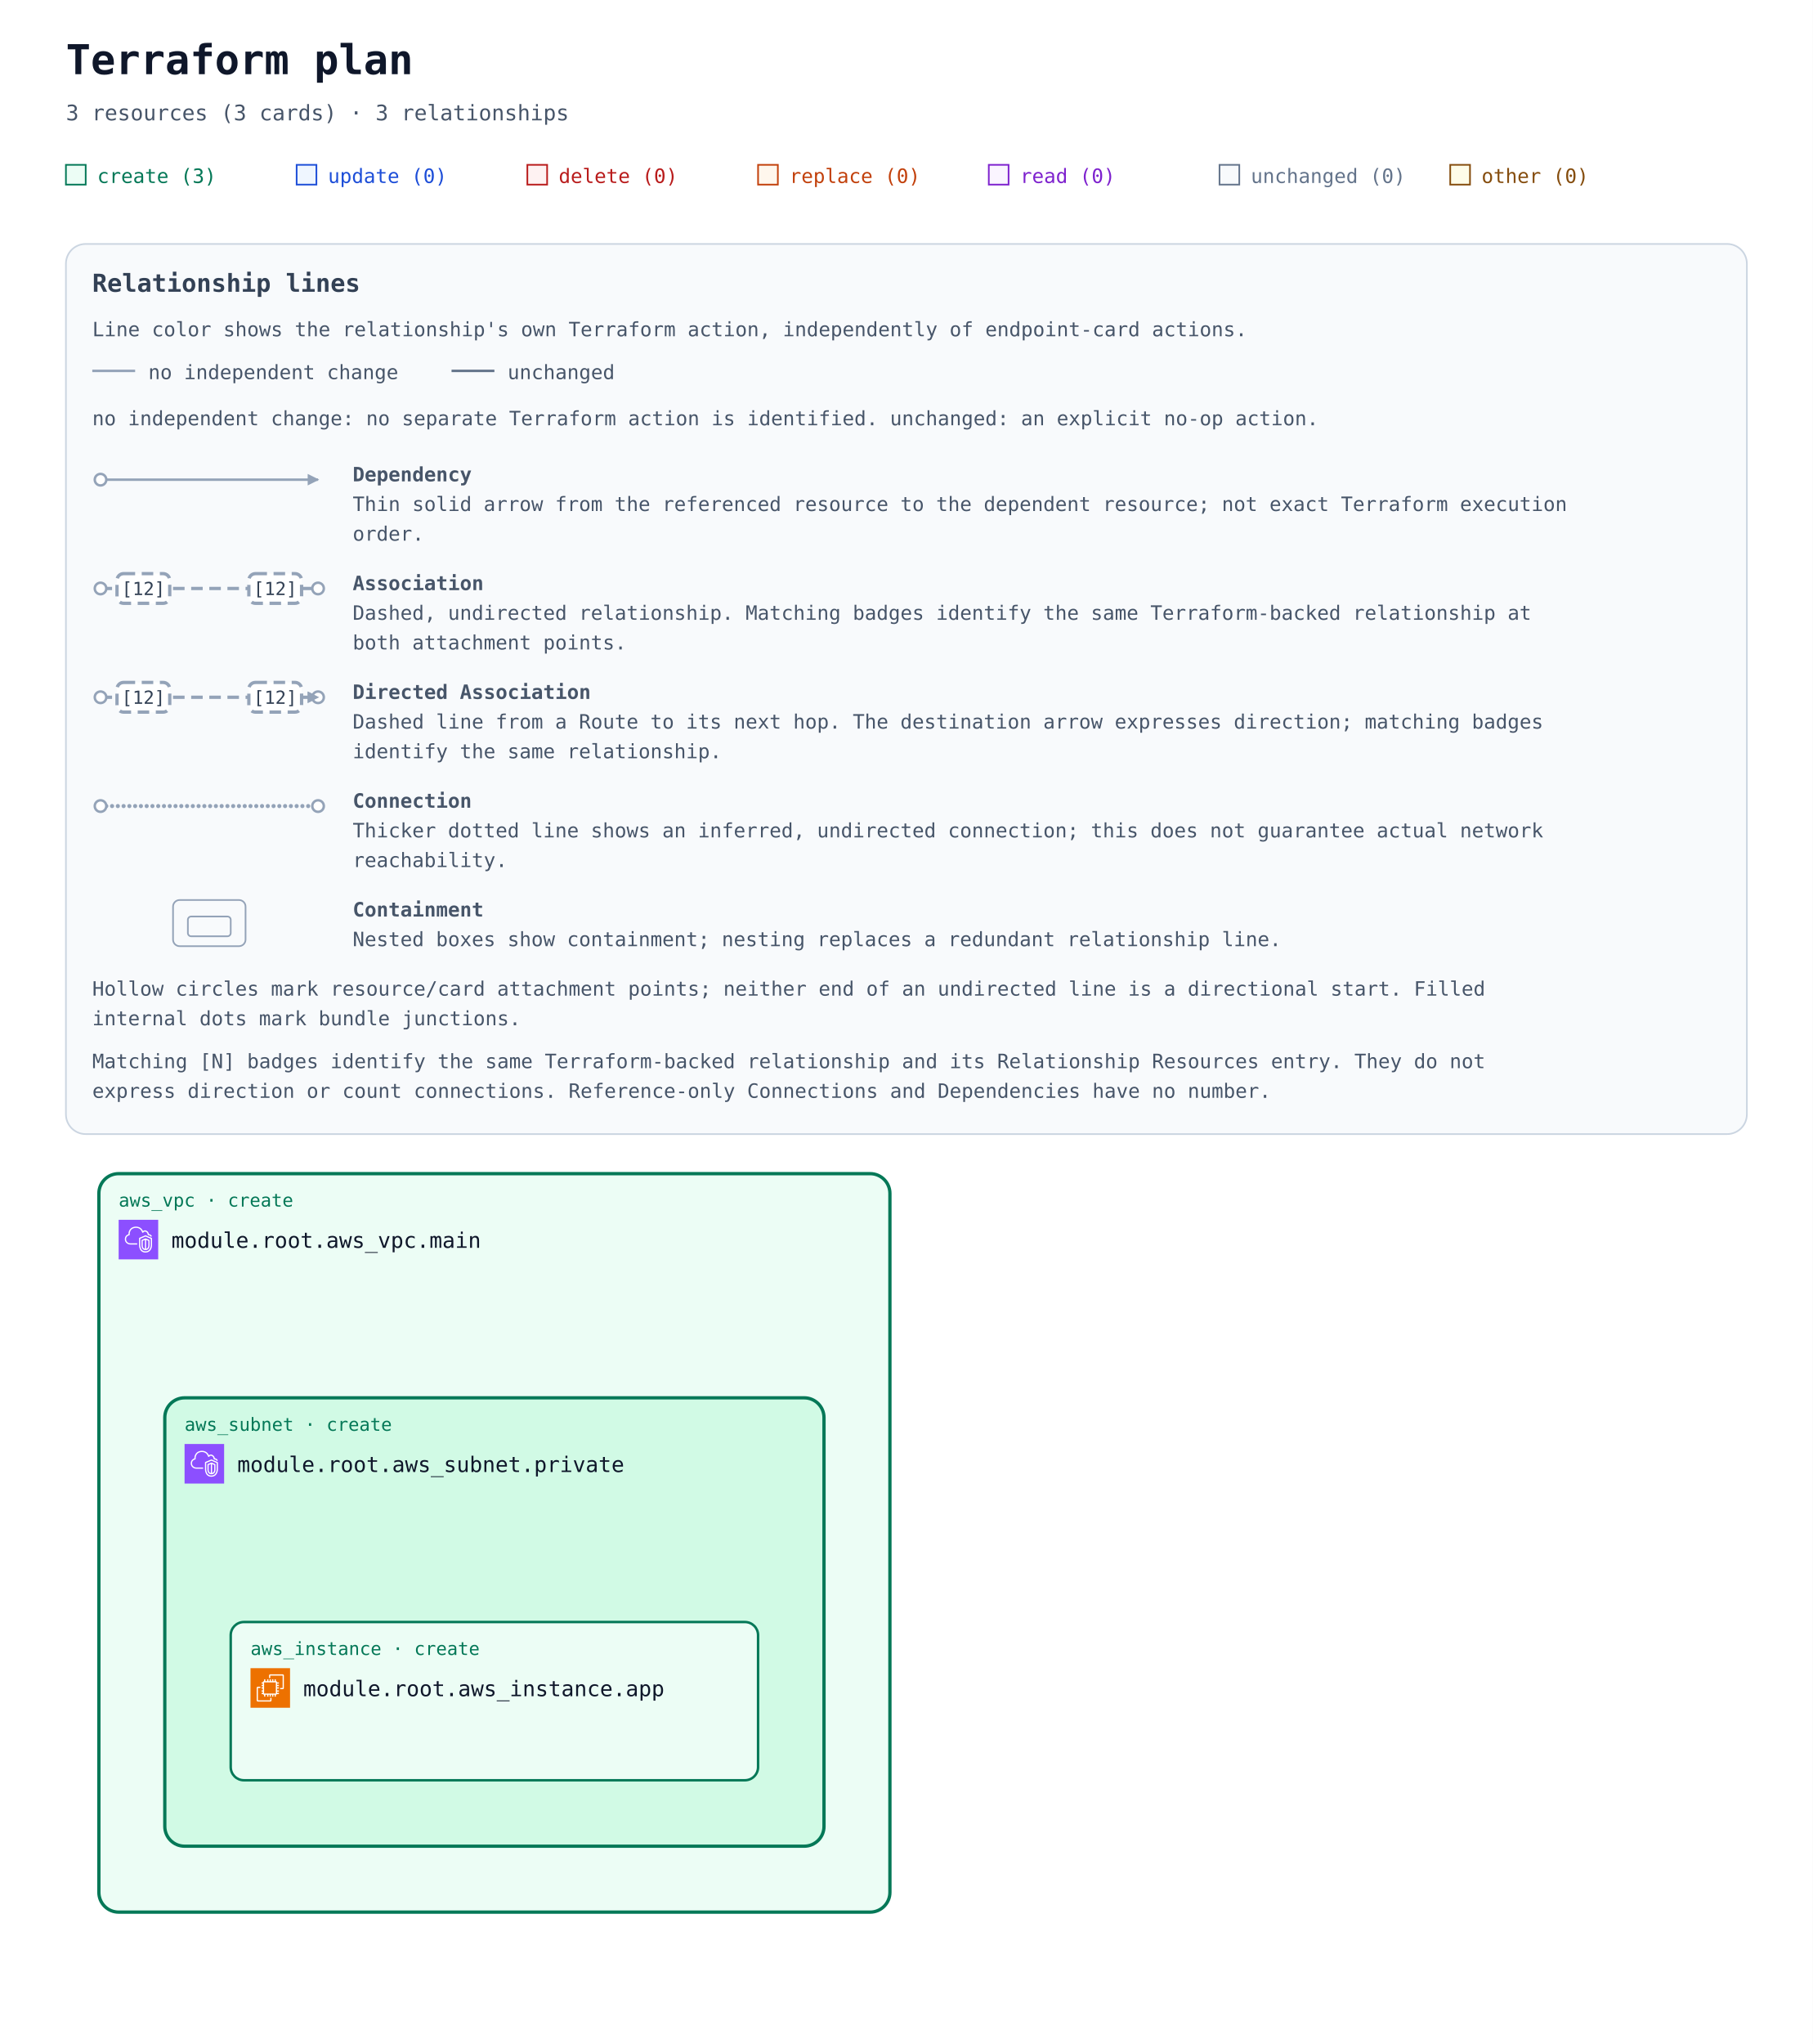
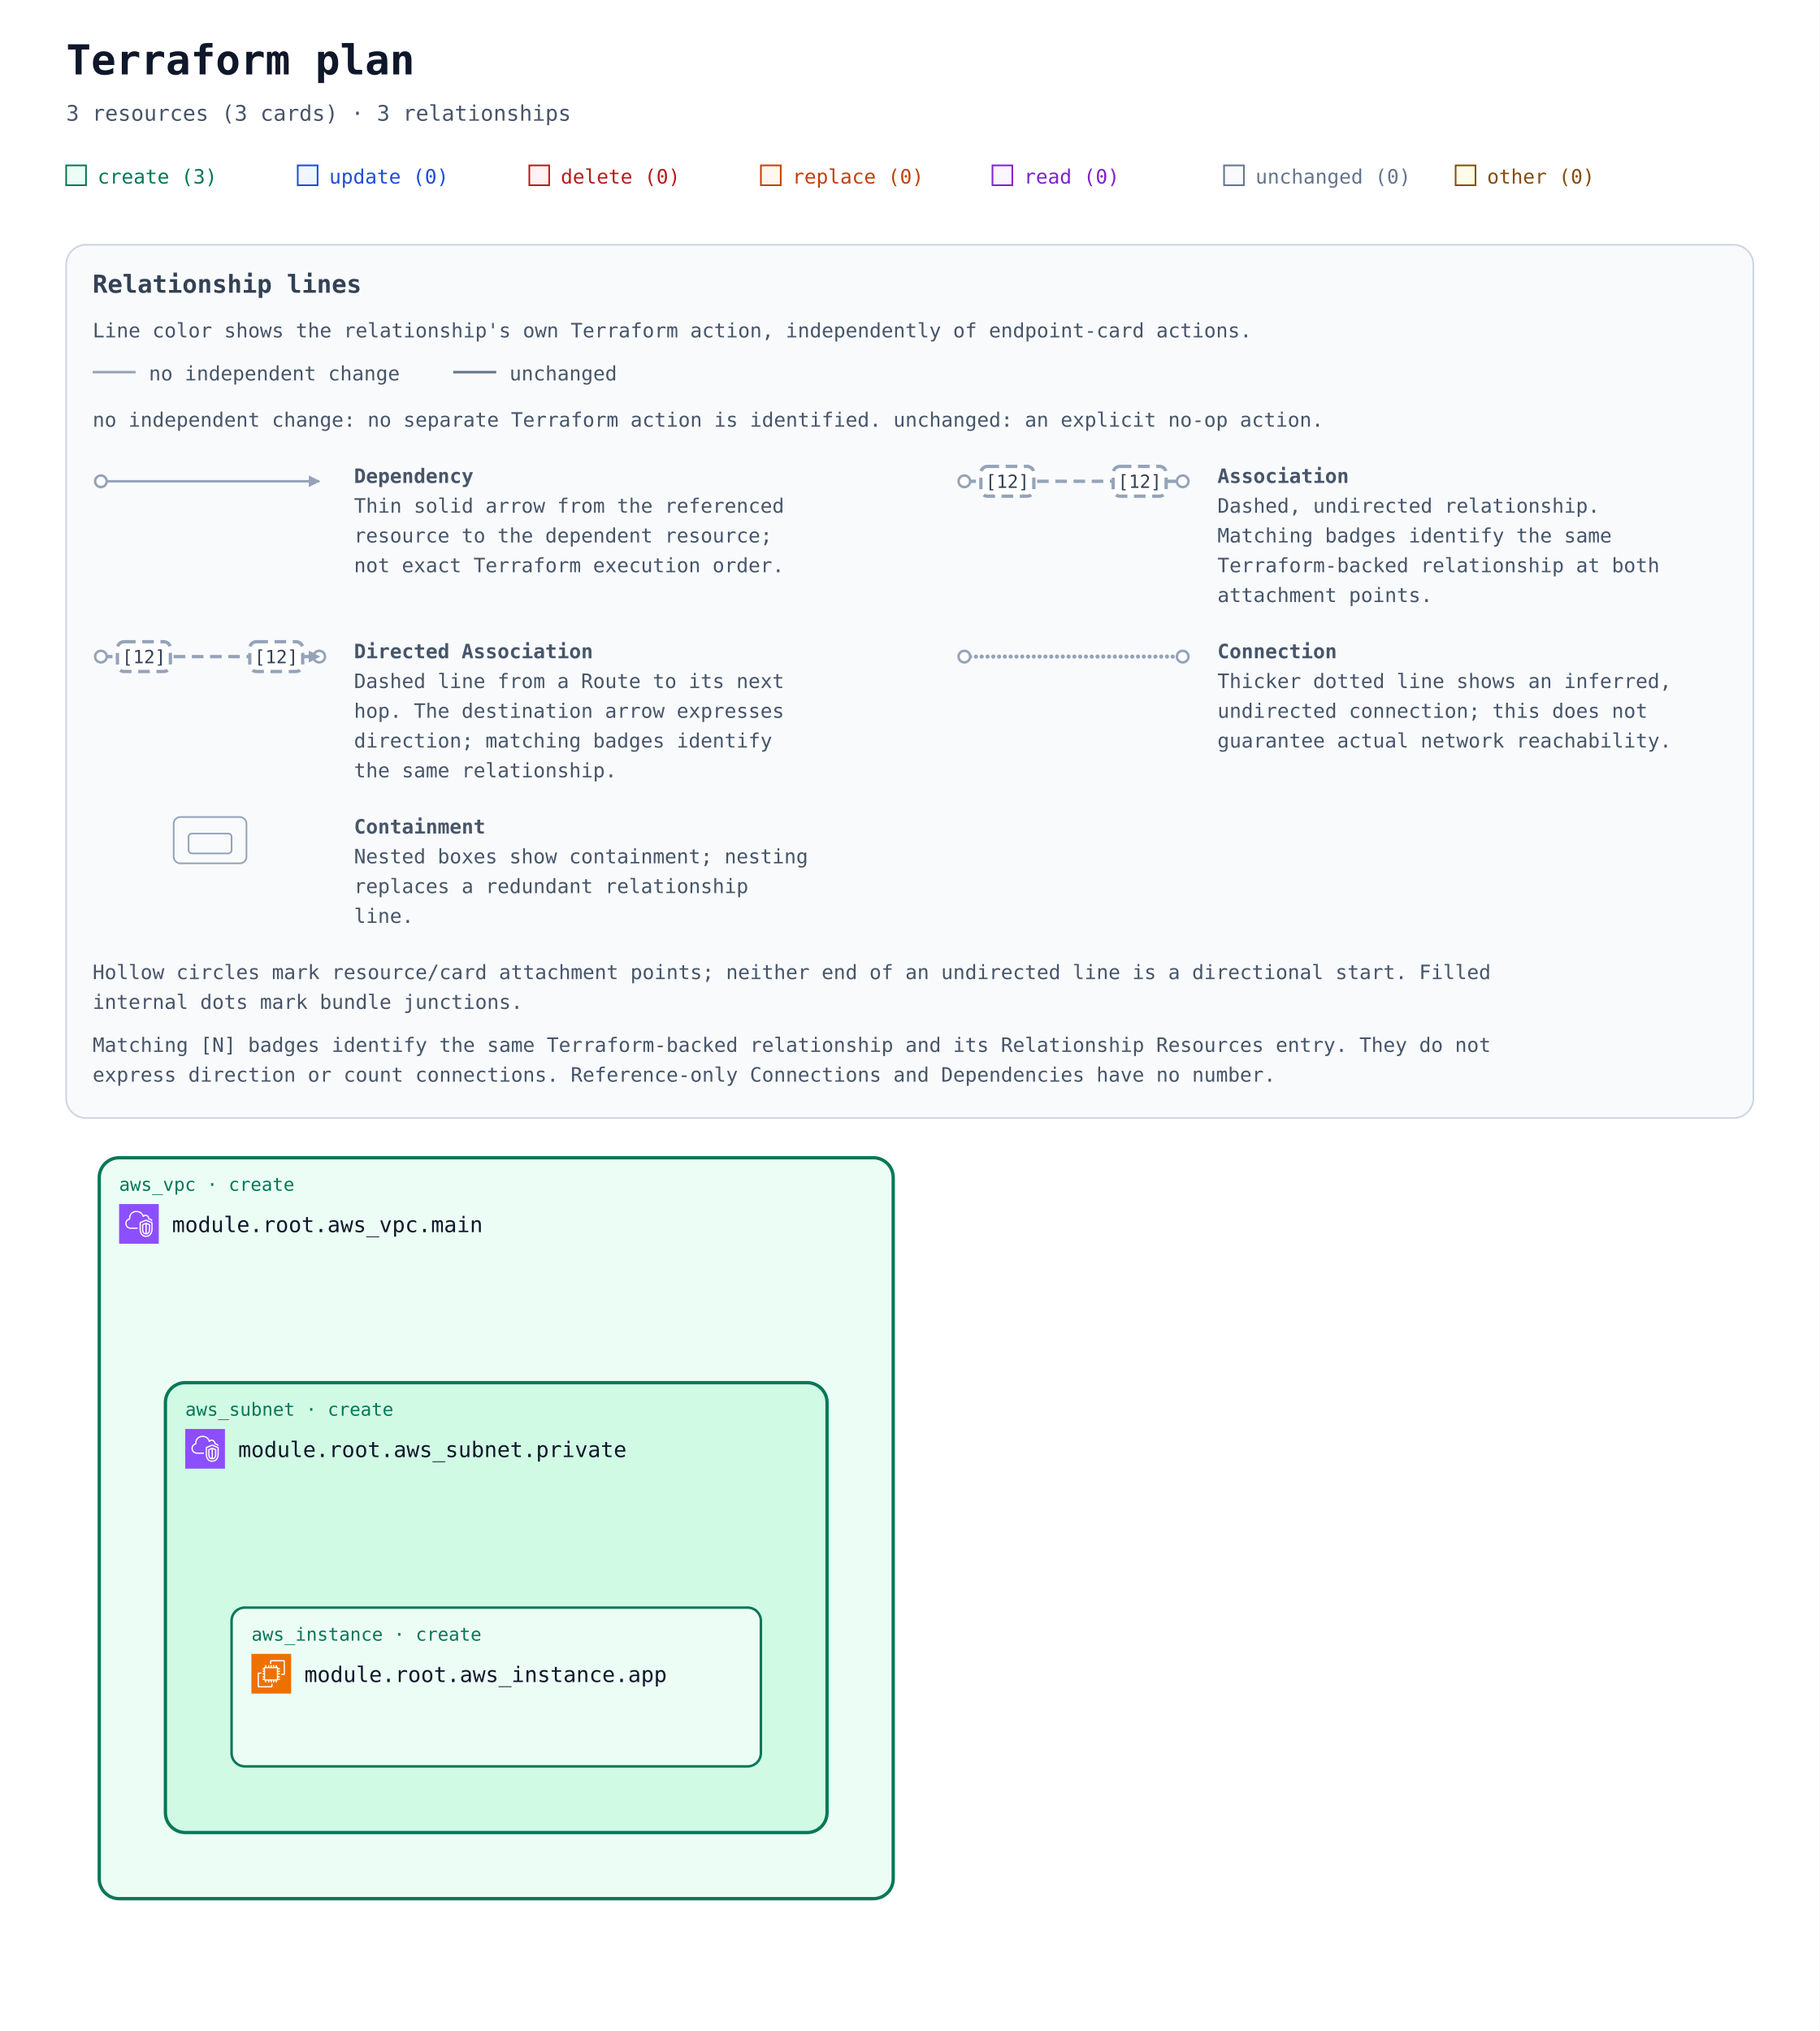
- <svg xmlns="http://www.w3.org/2000/svg" width="1100" height="1240" viewBox="0 0 1100 1240" role="img" aria-labelledby="title description">
+ <svg xmlns="http://www.w3.org/2000/svg" width="1100" height="1228" viewBox="0 0 1100 1228" role="img" aria-labelledby="title description">
  <defs>
    <marker id="arrow" viewBox="0 0 10 10" refX="9" refY="5" markerWidth="7" markerHeight="7" markerUnits="userSpaceOnUse" orient="auto-start-reverse">
      <path d="M 0 0 L 10 5 L 0 10 z" fill="#94a3b8" />
    </marker>
    <symbol id="planorama-icon-aws-ec2" viewBox="0 0 64 64">
      <g>
        <g id="planorama-icon-aws-ec2-local-49636f6e2d4172636869746563747572652f34382f417263685f416d617a6f6e2d4543325f3438" stroke="none" stroke-width="1" fill="none" fill-rule="evenodd">
          <g id="planorama-icon-aws-ec2-local-49636f6e2d4172636869746563747572652d42472f34382f436f6d70757465" fill="#ED7100">
            <rect id="planorama-icon-aws-ec2-local-52656374616e676c65" x="0" y="0" width="64" height="64" />
          </g>
          <path d="M22,41 L41,41 L41,23 L22,23 L22,41 Z M43,23 L46,23 L46,25 L43,25 L43,27 L46,27 L46,29 L43,29 L43,31 L46,31 L46,33 L43,33 L43,36 L46,36 L46,38 L43,38 L43,40 L46,40 L46,42 L42.863,42 C42.608,42.587 42.023,43 41.344,43 L41,43 L41,46 L39,46 L39,43 L37,43 L37,46 L35,46 L35,43 L33,43 L33,46 L31,46 L31,43 L29,43 L29,46 L27,46 L27,43 L24,43 L24,46 L22,46 L22,43 L21.656,43 C20.977,43 20.392,42.587 20.137,42 L18,42 L18,40 L20,40 L20,38 L18,38 L18,36 L20,36 L20,33 L18,33 L18,31 L20,31 L20,29 L18,29 L18,27 L20,27 L20,25 L18,25 L18,23 L20,23 L20,22.656 C20,21.743 20.743,21 21.656,21 L22,21 L22,18 L24,18 L24,21 L27,21 L27,18 L29,18 L29,21 L31,21 L31,18 L33,18 L33,21 L35,21 L35,18 L37,18 L37,21 L39,21 L39,18 L41,18 L41,21 L41.344,21 C42.257,21 43,21.743 43,22.656 L43,23 Z M32,52 L12,52 L12,32 L16,32 L16,30 L11.843,30 C10.826,30 10,30.827 10,31.843 L10,52.157 C10,53.173 10.826,54 11.843,54 L32.157,54 C33.174,54 34,53.173 34,52.157 L34,48 L32,48 L32,52 Z M54,11.843 L54,32.157 C54,33.173 53.174,34 52.157,34 L48,34 L48,32 L52,32 L52,12 L32,12 L32,16 L30,16 L30,11.843 C30,10.827 30.826,10 31.843,10 L52.157,10 C53.174,10 54,10.827 54,11.843 L54,11.843 Z" id="planorama-icon-aws-ec2-local-416d617a6f6e2d4543325f49636f6e5f34385f5371756964" fill="#FFFFFF" />
        </g>
      </g>
    </symbol>
    <symbol id="planorama-icon-aws-vpc" viewBox="0 0 64 64">
      <g>
        <g id="planorama-icon-aws-vpc-local-49636f6e2d4172636869746563747572652f34382f417263685f416d617a6f6e2d5669727475616c2d507269766174652d436c6f75645f3438" stroke="none" stroke-width="1" fill="none" fill-rule="evenodd">
          <g id="planorama-icon-aws-vpc-local-49636f6e2d4172636869746563747572652d42472f34382f4e6574776f726b696e672d436f6e74656e742d44656c6976657279" fill="#8C4FFF">
            <rect id="planorama-icon-aws-vpc-local-52656374616e676c65" x="0" y="0" width="64" height="64" />
          </g>
          <path d="M48,33.977 L44.499,32.508 L44.499,46.878 C47.906,46.147 47.998,42.181 48,41.995 L48,33.977 Z M42.499,46.923 L42.499,32.508 L39,33.977 L39,42.004 C39.008,42.466 39.183,46.339 42.499,46.923 L42.499,46.923 Z M43.112,30.082 C43.358,29.977 43.638,29.978 43.886,30.081 L49.387,32.39 C49.759,32.546 50,32.909 50,33.312 L50,42.004 C49.978,44.431 48.562,49.004 43.37,49.004 C38.393,49.004 37.026,44.432 37,42.015 L37,33.312 C37,32.909 37.241,32.546 37.613,32.39 L43.112,30.082 Z M52,30.792 L43.492,27.092 L35,30.668 L35,41.025 C34.999,41.09 34.963,46.009 37.807,48.894 C39.187,50.294 41.059,51.004 43.37,51.004 C51.808,51.004 51.996,41.425 52,41.018 L52,30.792 Z M54,30.136 L54,41.025 C53.973,45.173 51.716,53.004 43.37,53.004 C40.498,53.004 38.145,52.09 36.373,50.288 C32.941,46.797 32.996,41.243 33,41.008 L33,30.004 C33,29.602 33.241,29.238 33.612,29.082 L43.111,25.082 C43.363,24.976 43.647,24.978 43.897,25.087 L53.398,29.219 C53.764,29.378 54,29.738 54,30.136 L54,30.136 Z M19,38.004 L30,38.004 L30,40.004 L19,40.004 C14.216,40.004 10.271,36.483 10.02,31.988 C10.002,31.813 10,31.599 10,31.385 C10,26.086 13.654,24.038 15.919,23.278 C15.902,23.063 15.891,22.843 15.891,22.626 C15.891,18.039 18.658,13.701 22.621,12.079 C27.58,10.049 33.235,10.937 36.695,14.285 C37.718,15.282 38.604,16.596 39.343,18.206 C40.299,17.422 41.392,17.004 42.523,17.004 C45.234,17.004 48.281,19.296 48.9,23.062 C51.069,23.344 52.936,24.639 53.896,26.582 L52.104,27.469 C51.34,25.925 49.806,25.004 48,25.004 C47.471,25.004 47.033,24.591 47.002,24.063 C46.807,20.762 44.275,19.004 42.523,19.004 C41.55,19.004 40.582,19.574 39.797,20.608 C39.575,20.899 39.215,21.048 38.852,20.993 C38.49,20.938 38.187,20.691 38.062,20.348 C37.327,18.346 36.398,16.789 35.302,15.72 C32.406,12.917 27.615,12.196 23.379,13.93 C19.775,15.405 17.891,19.421 17.891,22.626 C17.891,23.026 17.947,23.503 17.993,23.886 C18.053,24.386 17.73,24.853 17.24,24.975 C15.283,25.459 12,26.937 12,31.385 C12,31.535 11.998,31.685 12.013,31.836 C12.209,35.312 15.276,38.004 19,38.004 L19,38.004 Z" id="planorama-icon-aws-vpc-local-416d617a6f6e2d5669727475616c2d507269766174652d436c6f75645f49636f6e5f34385f5371756964" fill="#FFFFFF" />
        </g>
      </g>
    </symbol>
  </defs>
  <rect width="100%" height="100%" fill="#ffffff" />
  <g font-family="ui-monospace, SFMono-Regular, Consolas, monospace">
    <text x="40" y="45" font-size="25" font-weight="700" fill="#0f172a">Terraform plan</text>
    <text x="40" y="73" font-size="13" fill="#475569">3 resources (3 cards) · 3 relationships</text>
    <rect x="40" y="100" width="12" height="12" fill="#ecfdf5" stroke="#047857" />
    <text x="59" y="111" font-size="12" fill="#047857">create (3)</text>
    <rect x="180" y="100" width="12" height="12" fill="#eff6ff" stroke="#1d4ed8" />
    <text x="199" y="111" font-size="12" fill="#1d4ed8">update (0)</text>
    <rect x="320" y="100" width="12" height="12" fill="#fef2f2" stroke="#b91c1c" />
    <text x="339" y="111" font-size="12" fill="#b91c1c">delete (0)</text>
    <rect x="460" y="100" width="12" height="12" fill="#fff7ed" stroke="#c2410c" />
    <text x="479" y="111" font-size="12" fill="#c2410c">replace (0)</text>
    <rect x="600" y="100" width="12" height="12" fill="#faf5ff" stroke="#7e22ce" />
    <text x="619" y="111" font-size="12" fill="#7e22ce">read (0)</text>
    <rect x="740" y="100" width="12" height="12" fill="#f8fafc" stroke="#64748b" />
    <text x="759" y="111" font-size="12" fill="#64748b">unchanged (0)</text>
    <rect x="880" y="100" width="12" height="12" fill="#fefce8" stroke="#854d0e" />
    <text x="899" y="111" font-size="12" fill="#854d0e">other (0)</text>
    <g id="relationship-legend" font-size="12" fill="#475569" transform="translate(40 148)">
-       <rect width="1020" height="540" rx="12" fill="#f8fafc" stroke="#cbd5e1" />
+       <rect width="1020" height="528" rx="12" fill="#f8fafc" stroke="#cbd5e1" />
      <text x="16" y="29" font-size="15" font-weight="700" fill="#334155">Relationship lines</text>
      <text x="16" y="56">Line color shows the relationship's own Terraform action, independently of endpoint-card actions.</text>
      <path data-legend-action="none" d="M 16 77 H 42" fill="none" stroke="#94a3b8" stroke-width="1.5" />
      <text x="50" y="82">no independent change</text>
      <path data-legend-action="unchanged" d="M 234 77 H 260" fill="none" stroke="#64748b" stroke-width="1.5" />
      <text x="268" y="82">unchanged</text>
      <text x="16" y="110">no independent change: no separate Terraform action is identified. unchanged: an explicit no-op action.</text>
-       <g data-legend-entry="dependency">
+       <g data-legend-entry="dependency" transform="translate(0 132)">
        <g data-legend-sample="dependency">
-           <path data-legend-kind="dependency" data-directionality="directed" d="M 21 143 H 153" fill="none" stroke="#94a3b8" stroke-width="1.5" marker-end="url(#arrow)" />
-           <circle data-legend-endpoint="source" cx="21" cy="143" r="3.5" fill="#ffffff" stroke="#94a3b8" stroke-width="1.5" />
+           <path data-legend-kind="dependency" data-directionality="directed" d="M 21 11 H 153" fill="none" stroke="#94a3b8" stroke-width="1.5" marker-end="url(#arrow)" />
+           <circle data-legend-endpoint="source" cx="21" cy="11" r="3.5" fill="#ffffff" stroke="#94a3b8" stroke-width="1.5" />
        </g>
-         <text x="174" y="144" font-weight="700">Dependency</text>
-         <text x="174" y="162">Thin solid arrow from the referenced resource to the dependent resource; not exact Terraform execution</text>
-         <text x="174" y="180">order.</text>
+         <text x="174" y="12" font-weight="700">Dependency</text>
+         <text x="174" y="30">Thin solid arrow from the referenced</text>
+         <text x="174" y="48">resource to the dependent resource;</text>
+         <text x="174" y="66">not exact Terraform execution order.</text>
      </g>
-       <g data-legend-entry="association">
+       <g data-legend-entry="association" transform="translate(522 132)">
        <g data-legend-sample="association">
-           <path data-legend-kind="association" data-directionality="undirected" d="M 21 209 H 153" fill="none" stroke="#94a3b8" stroke-width="2" stroke-dasharray="7 4" />
-           <circle data-legend-endpoint="source" cx="21" cy="209" r="3.5" fill="#ffffff" stroke="#94a3b8" stroke-width="1.5" />
-           <circle data-legend-endpoint="target" cx="153" cy="209" r="3.5" fill="#ffffff" stroke="#94a3b8" stroke-width="1.5" />
+           <path data-legend-kind="association" data-directionality="undirected" d="M 21 11 H 153" fill="none" stroke="#94a3b8" stroke-width="2" stroke-dasharray="7 4" />
+           <circle data-legend-endpoint="source" cx="21" cy="11" r="3.5" fill="#ffffff" stroke="#94a3b8" stroke-width="1.5" />
+           <circle data-legend-endpoint="target" cx="153" cy="11" r="3.5" fill="#ffffff" stroke="#94a3b8" stroke-width="1.5" />
          <g data-legend-badge="source">
-             <rect x="31" y="200" width="32" height="18" rx="4" fill="#ffffff" stroke="#94a3b8" stroke-width="2" stroke-dasharray="7 4" />
-             <text x="47" y="213" text-anchor="middle" font-size="11" fill="#334155">[12]</text>
+             <rect x="31" y="2" width="32" height="18" rx="4" fill="#ffffff" stroke="#94a3b8" stroke-width="2" stroke-dasharray="7 4" />
+             <text x="47" y="15" text-anchor="middle" font-size="11" fill="#334155">[12]</text>
          </g>
          <g data-legend-badge="target">
-             <rect x="111" y="200" width="32" height="18" rx="4" fill="#ffffff" stroke="#94a3b8" stroke-width="2" stroke-dasharray="7 4" />
-             <text x="127" y="213" text-anchor="middle" font-size="11" fill="#334155">[12]</text>
+             <rect x="111" y="2" width="32" height="18" rx="4" fill="#ffffff" stroke="#94a3b8" stroke-width="2" stroke-dasharray="7 4" />
+             <text x="127" y="15" text-anchor="middle" font-size="11" fill="#334155">[12]</text>
          </g>
        </g>
-         <text x="174" y="210" font-weight="700">Association</text>
-         <text x="174" y="228">Dashed, undirected relationship. Matching badges identify the same Terraform-backed relationship at</text>
-         <text x="174" y="246">both attachment points.</text>
+         <text x="174" y="12" font-weight="700">Association</text>
+         <text x="174" y="30">Dashed, undirected relationship.</text>
+         <text x="174" y="48">Matching badges identify the same</text>
+         <text x="174" y="66">Terraform-backed relationship at both</text>
+         <text x="174" y="84">attachment points.</text>
      </g>
-       <g data-legend-entry="directed-association">
+       <g data-legend-entry="directed-association" transform="translate(0 238)">
        <g data-legend-sample="directed-association">
-           <path data-legend-kind="directed-association" data-directionality="directed" d="M 21 275 H 153" fill="none" stroke="#94a3b8" stroke-width="2" stroke-dasharray="7 4" marker-end="url(#arrow)" />
-           <circle data-legend-endpoint="source" cx="21" cy="275" r="3.5" fill="#ffffff" stroke="#94a3b8" stroke-width="1.5" />
-           <circle data-legend-endpoint="target" cx="153" cy="275" r="3.5" fill="#ffffff" stroke="#94a3b8" stroke-width="1.5" />
-           <path data-legend-arrow="true" d="M 146.7 271.5 L 153.7 275 L 146.7 278.5 Z" fill="#94a3b8" />
+           <path data-legend-kind="directed-association" data-directionality="directed" d="M 21 11 H 153" fill="none" stroke="#94a3b8" stroke-width="2" stroke-dasharray="7 4" marker-end="url(#arrow)" />
+           <circle data-legend-endpoint="source" cx="21" cy="11" r="3.5" fill="#ffffff" stroke="#94a3b8" stroke-width="1.5" />
+           <circle data-legend-endpoint="target" cx="153" cy="11" r="3.5" fill="#ffffff" stroke="#94a3b8" stroke-width="1.5" />
+           <path data-legend-arrow="true" d="M 146.7 7.5 L 153.7 11 L 146.7 14.5 Z" fill="#94a3b8" />
          <g data-legend-badge="source">
-             <rect x="31" y="266" width="32" height="18" rx="4" fill="#ffffff" stroke="#94a3b8" stroke-width="2" stroke-dasharray="7 4" />
-             <text x="47" y="279" text-anchor="middle" font-size="11" fill="#334155">[12]</text>
+             <rect x="31" y="2" width="32" height="18" rx="4" fill="#ffffff" stroke="#94a3b8" stroke-width="2" stroke-dasharray="7 4" />
+             <text x="47" y="15" text-anchor="middle" font-size="11" fill="#334155">[12]</text>
          </g>
          <g data-legend-badge="target">
-             <rect x="111" y="266" width="32" height="18" rx="4" fill="#ffffff" stroke="#94a3b8" stroke-width="2" stroke-dasharray="7 4" />
-             <text x="127" y="279" text-anchor="middle" font-size="11" fill="#334155">[12]</text>
+             <rect x="111" y="2" width="32" height="18" rx="4" fill="#ffffff" stroke="#94a3b8" stroke-width="2" stroke-dasharray="7 4" />
+             <text x="127" y="15" text-anchor="middle" font-size="11" fill="#334155">[12]</text>
          </g>
        </g>
-         <text x="174" y="276" font-weight="700">Directed Association</text>
-         <text x="174" y="294">Dashed line from a Route to its next hop. The destination arrow expresses direction; matching badges</text>
-         <text x="174" y="312">identify the same relationship.</text>
+         <text x="174" y="12" font-weight="700">Directed Association</text>
+         <text x="174" y="30">Dashed line from a Route to its next</text>
+         <text x="174" y="48">hop. The destination arrow expresses</text>
+         <text x="174" y="66">direction; matching badges identify</text>
+         <text x="174" y="84">the same relationship.</text>
      </g>
-       <g data-legend-entry="connection">
+       <g data-legend-entry="connection" transform="translate(522 238)">
        <g data-legend-sample="connection">
-           <path data-legend-kind="connection" data-directionality="undirected" d="M 21 341 H 153" fill="none" stroke="#94a3b8" stroke-width="2.5" stroke-dasharray="0 3.5" stroke-linecap="round" />
-           <circle data-legend-endpoint="source" cx="21" cy="341" r="3.5" fill="#ffffff" stroke="#94a3b8" stroke-width="1.5" />
-           <circle data-legend-endpoint="target" cx="153" cy="341" r="3.5" fill="#ffffff" stroke="#94a3b8" stroke-width="1.5" />
+           <path data-legend-kind="connection" data-directionality="undirected" d="M 21 11 H 153" fill="none" stroke="#94a3b8" stroke-width="2.5" stroke-dasharray="0 3.5" stroke-linecap="round" />
+           <circle data-legend-endpoint="source" cx="21" cy="11" r="3.5" fill="#ffffff" stroke="#94a3b8" stroke-width="1.5" />
+           <circle data-legend-endpoint="target" cx="153" cy="11" r="3.5" fill="#ffffff" stroke="#94a3b8" stroke-width="1.5" />
        </g>
-         <text x="174" y="342" font-weight="700">Connection</text>
-         <text x="174" y="360">Thicker dotted line shows an inferred, undirected connection; this does not guarantee actual network</text>
-         <text x="174" y="378">reachability.</text>
+         <text x="174" y="12" font-weight="700">Connection</text>
+         <text x="174" y="30">Thicker dotted line shows an inferred,</text>
+         <text x="174" y="48">undirected connection; this does not</text>
+         <text x="174" y="66">guarantee actual network reachability.</text>
      </g>
-       <g data-legend-entry="containment">
+       <g data-legend-entry="containment" transform="translate(0 344)">
        <g data-legend-sample="containment">
          <g data-legend-kind="containment" fill="none" stroke="#94a3b8">
-             <rect x="65" y="398" width="44" height="28" rx="4" />
-             <rect x="74" y="408" width="26" height="12" rx="2" />
+             <rect x="65" y="2" width="44" height="28" rx="4" />
+             <rect x="74" y="12" width="26" height="12" rx="2" />
          </g>
        </g>
-         <text x="174" y="408" font-weight="700">Containment</text>
-         <text x="174" y="426">Nested boxes show containment; nesting replaces a redundant relationship line.</text>
+         <text x="174" y="12" font-weight="700">Containment</text>
+         <text x="174" y="30">Nested boxes show containment; nesting</text>
+         <text x="174" y="48">replaces a redundant relationship</text>
+         <text x="174" y="66">line.</text>
      </g>
-       <text x="16" y="456">Hollow circles mark resource/card attachment points; neither end of an undirected line is a directional start. Filled</text>
-       <text x="16" y="474">internal dots mark bundle junctions.</text>
-       <text x="16" y="500">Matching [N] badges identify the same Terraform-backed relationship and its Relationship Resources entry. They do not</text>
-       <text x="16" y="518">express direction or count connections. Reference-only Connections and Dependencies have no number.</text>
+       <text x="16" y="444">Hollow circles mark resource/card attachment points; neither end of an undirected line is a directional start. Filled</text>
+       <text x="16" y="462">internal dots mark bundle junctions.</text>
+       <text x="16" y="488">Matching [N] badges identify the same Terraform-backed relationship and its Relationship Resources entry. They do not</text>
+       <text x="16" y="506">express direction or count connections. Reference-only Connections and Dependencies have no number.</text>
    </g>
-     <g transform="translate(0 552)">
+     <g transform="translate(0 540)">
      <g data-architecture="true" transform="translate(0 0)">
        <g data-container="resource-6177735f7670632e6d61696e-current">
          <rect x="60" y="160" width="480" height="448" rx="12" fill="#ecfdf5" stroke="#047857" stroke-width="2" data-mode="managed" />
        </g>
        <g data-container="resource-6177735f7375626e65742e70726976617465-current">
          <rect x="100" y="296" width="400" height="272" rx="12" fill="#d1fae5" stroke="#047857" stroke-width="2" data-mode="managed" />
        </g>
        <g data-edge-kind="containment" data-source="resource-6177735f7375626e65742e70726976617465-current" data-target="resource-6177735f696e7374616e63652e617070-current" />
        <g data-edge-kind="dependency" data-source="resource-6177735f7670632e6d61696e-current" data-target="resource-6177735f696e7374616e63652e617070-current" />
        <g data-edge-kind="containment" data-source="resource-6177735f7670632e6d61696e-current" data-target="resource-6177735f7375626e65742e70726976617465-current" />
        <g id="resource-6177735f696e7374616e63652e617070-current" data-architecture-id="terraform:6177735f696e7374616e63652e617070-current" data-qualified-address="module.root.aws_instance.app" data-terraform-address="aws_instance.app">
          <rect x="140" y="432" width="320" height="96" rx="8" fill="#ecfdf5" stroke="#047857" stroke-width="1.5" data-mode="managed" />
          <text x="152" y="452" font-size="11" fill="#047857">aws_instance · create</text>
          <use href="#planorama-icon-aws-ec2" x="152" y="460" width="24" height="24" aria-hidden="true" />
          <text x="184" y="477" font-size="13" fill="#0f172a" xml:space="preserve">module.root.aws_instance.app</text>
          <text x="152" y="516" font-size="10" fill="#64748b" />
        </g>
        <g id="resource-6177735f7375626e65742e70726976617465-current" data-architecture-id="terraform:6177735f7375626e65742e70726976617465-current" data-qualified-address="module.root.aws_subnet.private" data-terraform-address="aws_subnet.private">
          <text x="112" y="316" font-size="11" fill="#047857">aws_subnet · create</text>
          <use href="#planorama-icon-aws-vpc" x="112" y="324" width="24" height="24" aria-hidden="true" />
          <text x="144" y="341" font-size="13" fill="#0f172a" xml:space="preserve">module.root.aws_subnet.private</text>
          <text x="112" y="380" font-size="10" fill="#64748b" />
        </g>
        <g id="resource-6177735f7670632e6d61696e-current" data-architecture-id="terraform:6177735f7670632e6d61696e-current" data-qualified-address="module.root.aws_vpc.main" data-terraform-address="aws_vpc.main">
          <text x="72" y="180" font-size="11" fill="#047857">aws_vpc · create</text>
          <use href="#planorama-icon-aws-vpc" x="72" y="188" width="24" height="24" aria-hidden="true" />
          <text x="104" y="205" font-size="13" fill="#0f172a" xml:space="preserve">module.root.aws_vpc.main</text>
          <text x="72" y="244" font-size="10" fill="#64748b" />
        </g>
      </g>
    </g>
  </g>
</svg>
